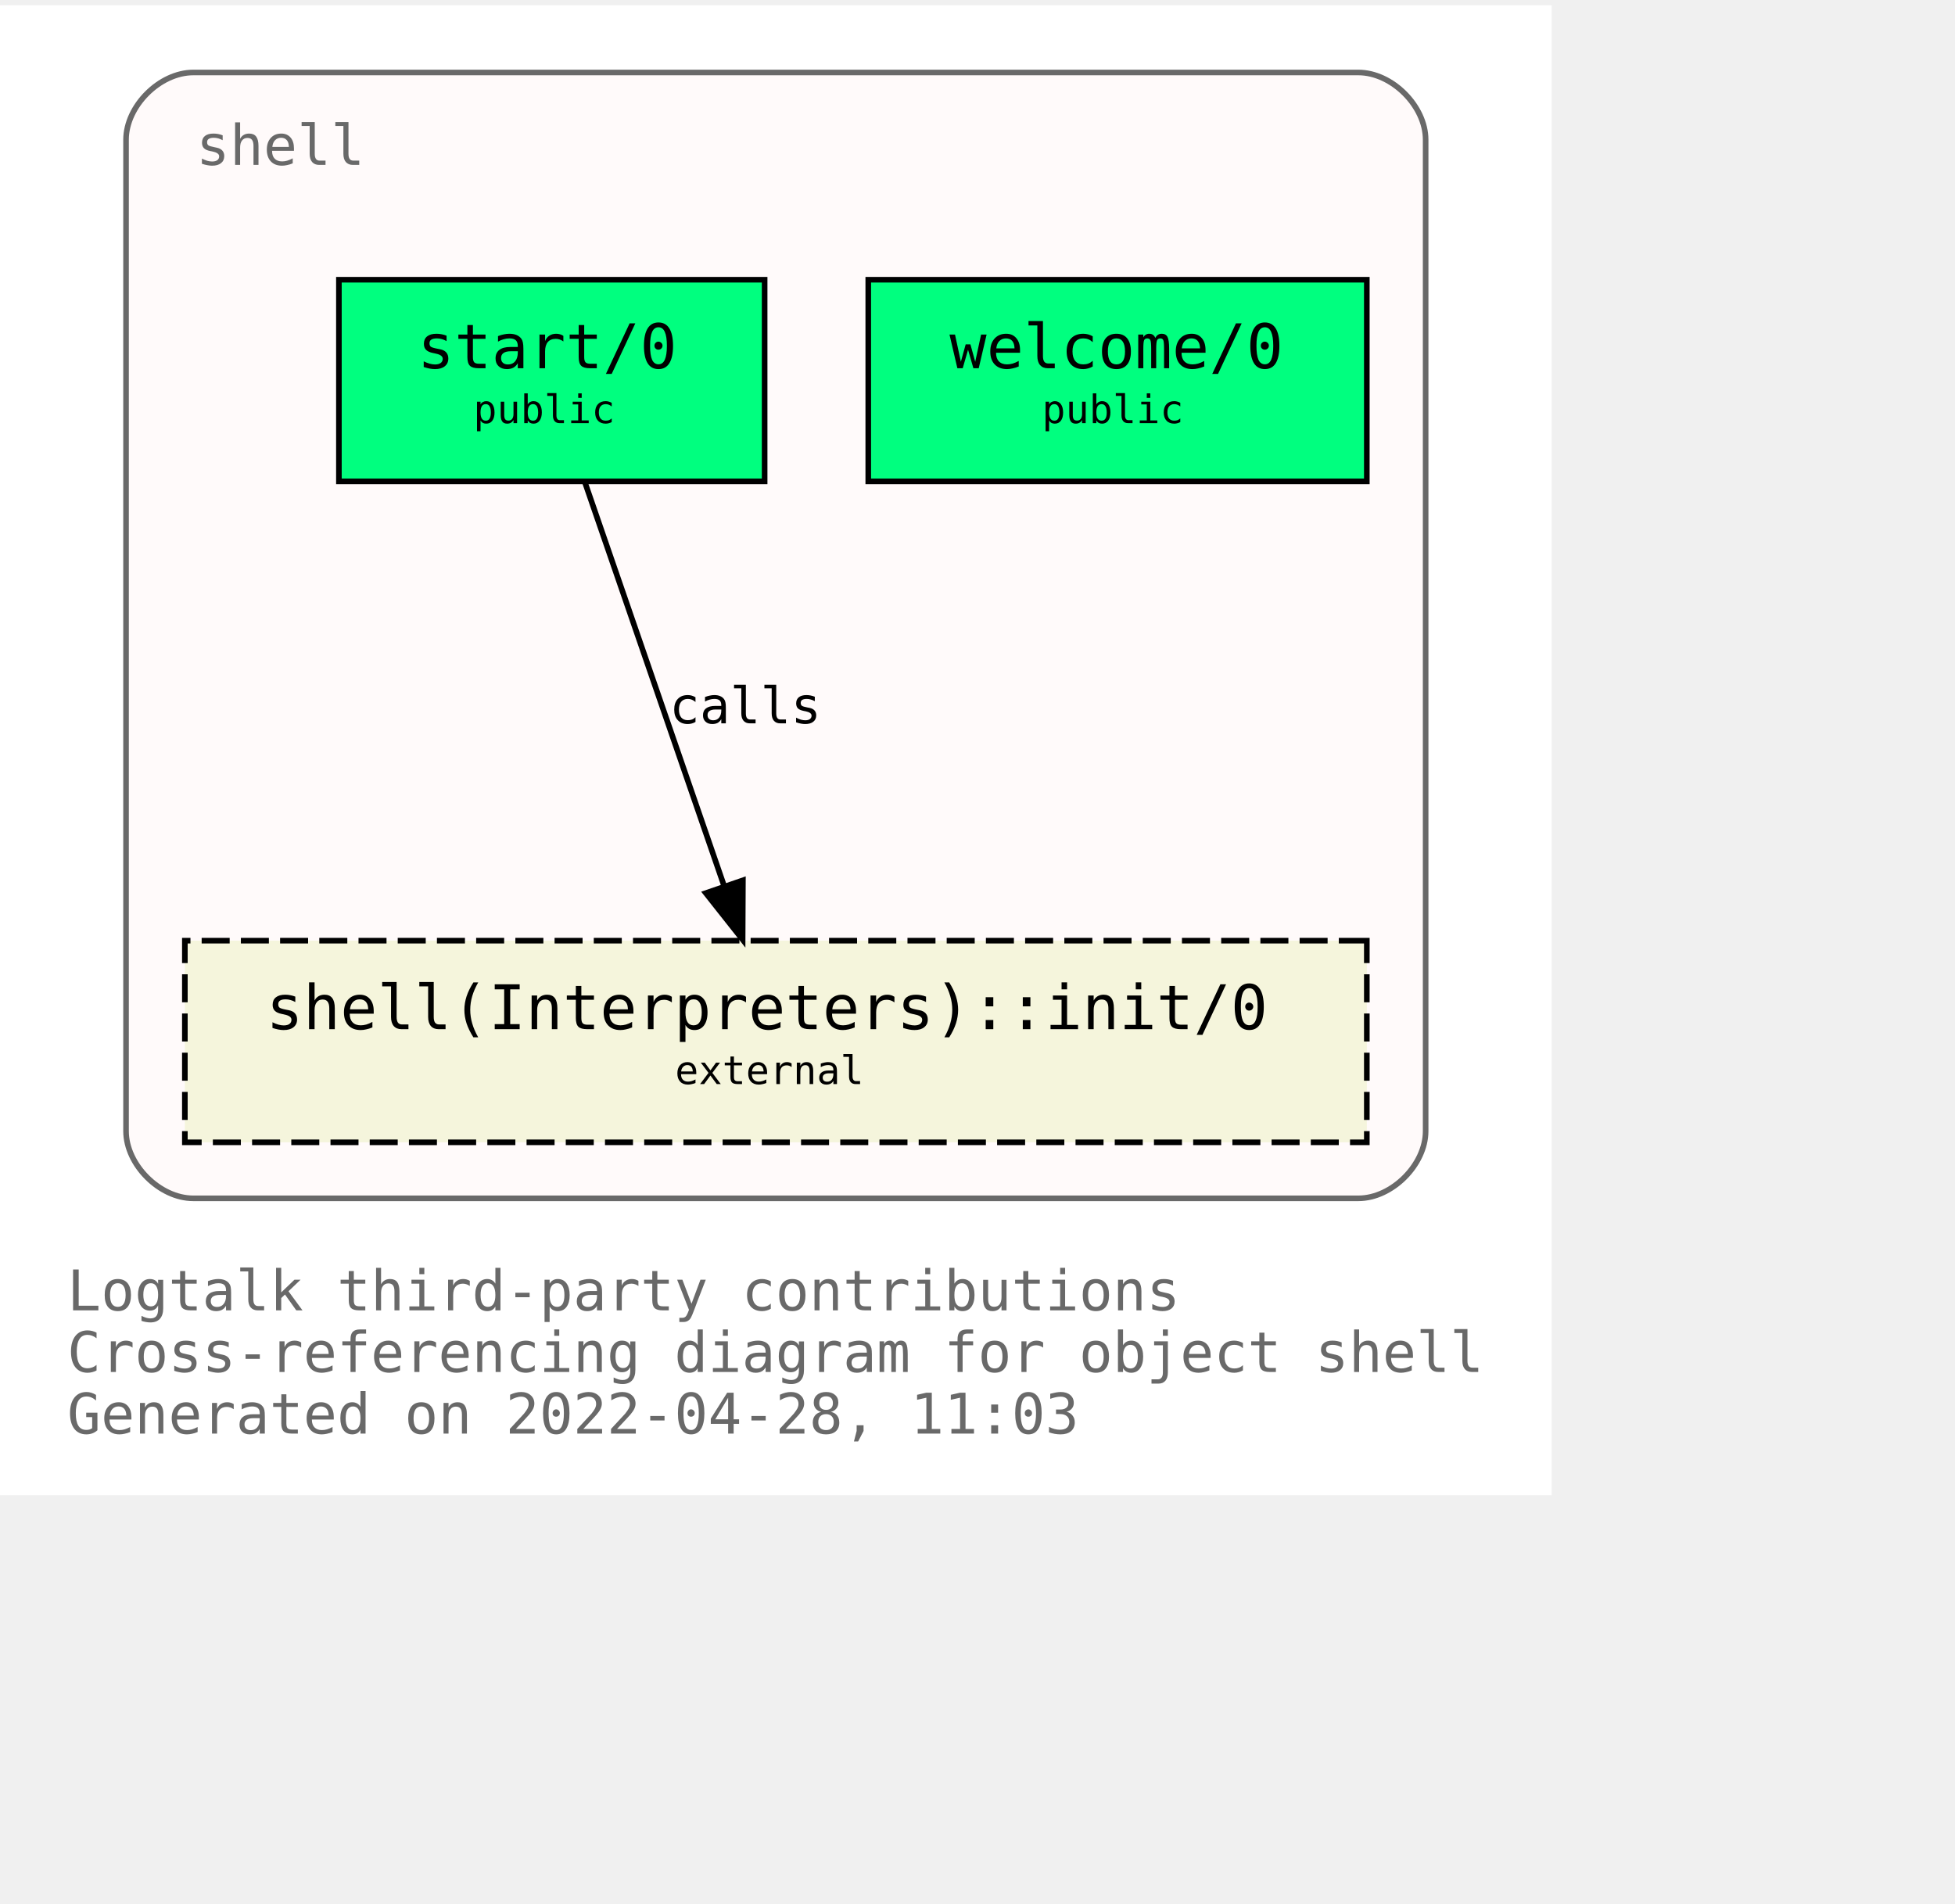
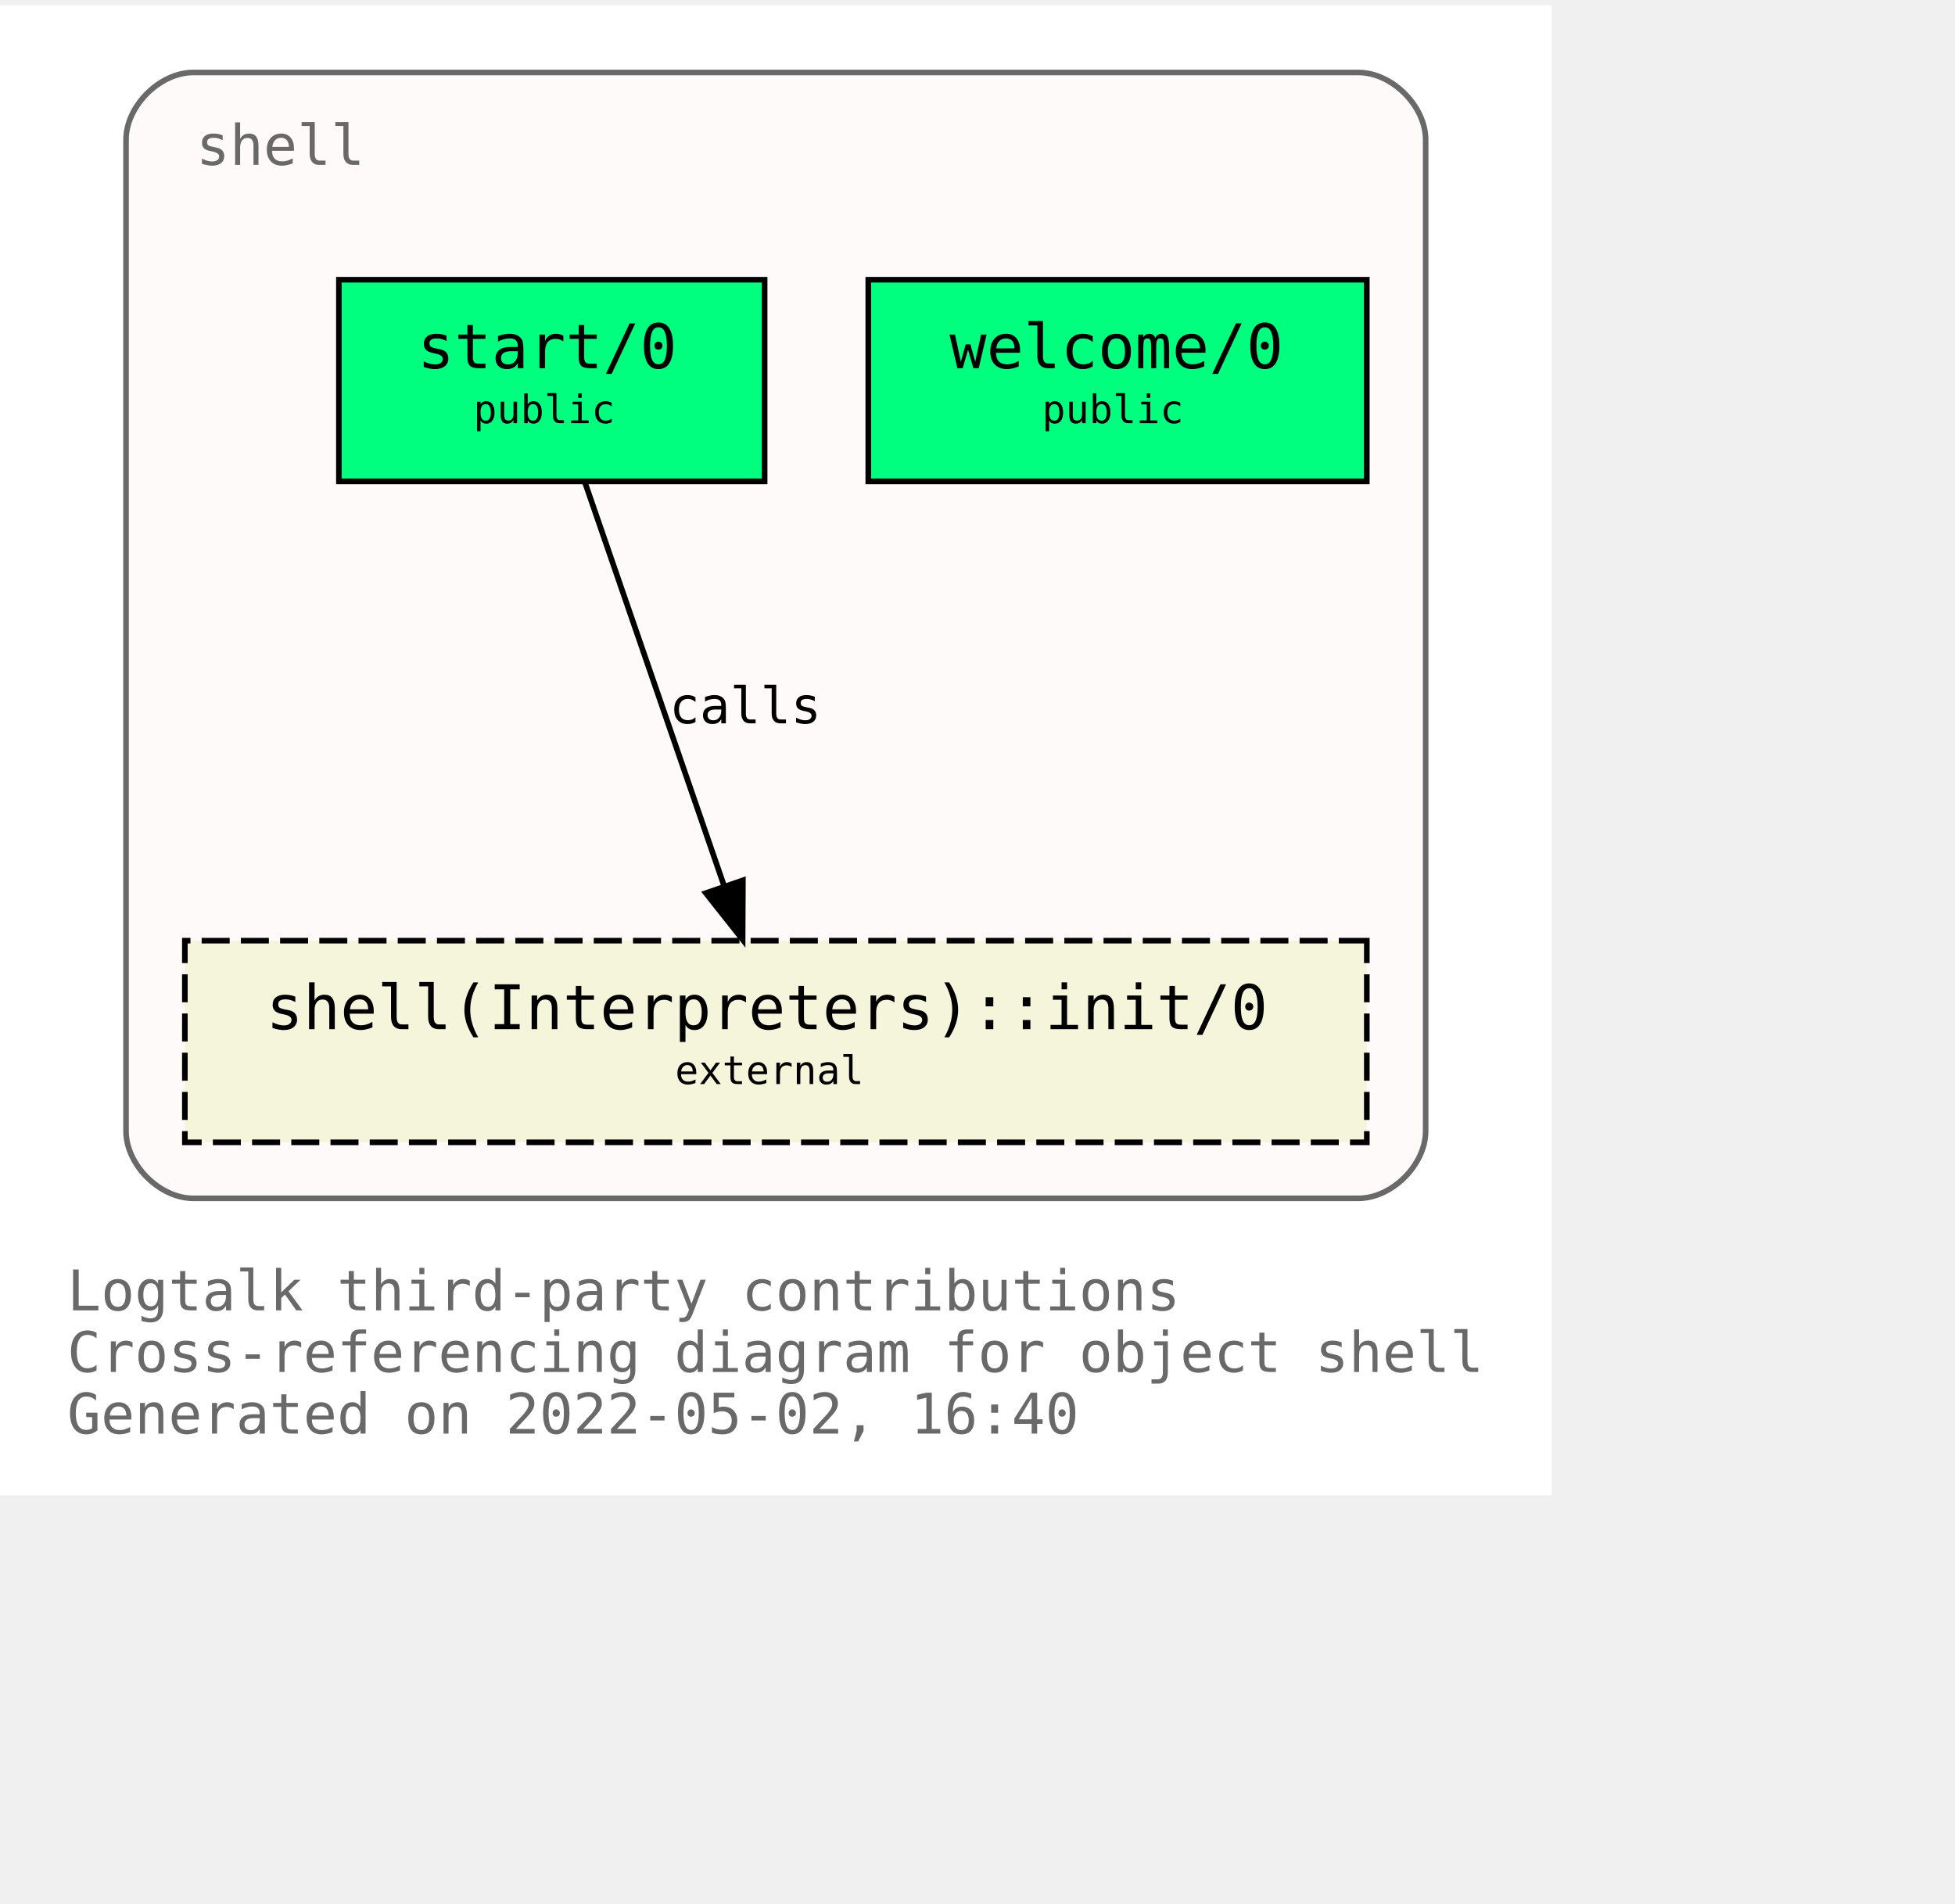
<svg xmlns="http://www.w3.org/2000/svg" xmlns:xlink="http://www.w3.org/1999/xlink" width="421pt" height="410pt" viewBox="72.00 72.00 349.00 338.00">
  <g id="graph0" class="graph" transform="scale(1 1) rotate(0) translate(76 334)">
    <polygon fill="white" stroke="transparent" points="-4,4 -4,-262 273,-262 273,4 -4,4" />
    <text text-anchor="start" x="8" y="-29" font-family="Monospace" font-size="10.00" fill="dimgray">Logtalk third-party contributions</text>
    <text text-anchor="start" x="8" y="-18" font-family="Monospace" font-size="10.00" fill="dimgray">Cross-referencing diagram for object shell</text>
-     <text text-anchor="start" x="8" y="-7" font-family="Monospace" font-size="10.00" fill="dimgray">Generated on 2022-04-28, 11:03</text>
+     <text text-anchor="start" x="8" y="-7" font-family="Monospace" font-size="10.00" fill="dimgray">Generated on 2022-05-02, 16:40</text>
    <g id="clust1" class="cluster">
      <g id="a_clust1">
        <a xlink:title="shell">
          <path fill="snow" stroke="dimgray" d="M30.5,-49C30.5,-49 238.5,-49 238.5,-49 244.5,-49 250.5,-55 250.5,-61 250.5,-61 250.5,-238 250.5,-238 250.5,-244 244.5,-250 238.5,-250 238.5,-250 30.5,-250 30.5,-250 24.5,-250 18.5,-244 18.5,-238 18.5,-238 18.5,-61 18.5,-61 18.5,-55 24.5,-49 30.5,-49" />
          <g id="a_clust1_0">
-             <a xlink:href="https://github.com/LogtalkDotOrg/logtalk3/tree/4d1badf2393d1a72157e74f0e3df92249e9200dd/contributions/verdi_neruda/shell.lgt" xlink:title="https://github.com/LogtalkDotOrg/logtalk3/tree/4d1badf2393d1a72157e74f0e3df92249e9200dd/contributions/verdi_neruda/shell.lgt">
+             <a xlink:href="https://github.com/LogtalkDotOrg/logtalk3/tree/a3d18386999760bba2ac4b0478910dcf1a05ec67/contributions/verdi_neruda/shell.lgt" xlink:title="https://github.com/LogtalkDotOrg/logtalk3/tree/a3d18386999760bba2ac4b0478910dcf1a05ec67/contributions/verdi_neruda/shell.lgt">
              <text text-anchor="start" x="31" y="-233.5" font-family="Monospace" font-size="10.00" fill="dimgray">shell</text>
            </a>
          </g>
        </a>
      </g>
    </g>
    <g id="node1" class="node">
      <g id="a_node1">
-         <a xlink:href="https://github.com/LogtalkDotOrg/logtalk3/tree/4d1badf2393d1a72157e74f0e3df92249e9200dd/contributions/verdi_neruda/shell.lgt#L341" xlink:title="https://github.com/LogtalkDotOrg/logtalk3/tree/4d1badf2393d1a72157e74f0e3df92249e9200dd/contributions/verdi_neruda/shell.lgt#L341">
+         <a xlink:href="https://github.com/LogtalkDotOrg/logtalk3/tree/a3d18386999760bba2ac4b0478910dcf1a05ec67/contributions/verdi_neruda/shell.lgt#L341" xlink:title="https://github.com/LogtalkDotOrg/logtalk3/tree/a3d18386999760bba2ac4b0478910dcf1a05ec67/contributions/verdi_neruda/shell.lgt#L341">
          <polygon fill="springgreen" stroke="black" points="240,-213 151,-213 151,-177 240,-177 240,-213" />
          <text text-anchor="start" x="159.5" y="-197.8" font-family="Monospace" font-size="9.00"> </text>
          <text text-anchor="start" x="165.5" y="-197.2" font-family="Monospace" font-size="11.00">welcome/0</text>
          <text text-anchor="start" x="226.5" y="-197.8" font-family="Monospace" font-size="9.00"> </text>
          <text text-anchor="start" x="159.5" y="-186.8" font-family="Monospace" font-size="9.00"> </text>
          <text text-anchor="start" x="182" y="-187.4" font-family="Monospace" font-size="7.00">public</text>
          <text text-anchor="start" x="226.5" y="-186.8" font-family="Monospace" font-size="9.00"> </text>
        </a>
      </g>
    </g>
    <g id="node2" class="node">
      <g id="a_node2">
-         <a xlink:href="https://github.com/LogtalkDotOrg/logtalk3/tree/4d1badf2393d1a72157e74f0e3df92249e9200dd/contributions/verdi_neruda/shell.lgt#L353" xlink:title="https://github.com/LogtalkDotOrg/logtalk3/tree/4d1badf2393d1a72157e74f0e3df92249e9200dd/contributions/verdi_neruda/shell.lgt#L353">
+         <a xlink:href="https://github.com/LogtalkDotOrg/logtalk3/tree/a3d18386999760bba2ac4b0478910dcf1a05ec67/contributions/verdi_neruda/shell.lgt#L353" xlink:title="https://github.com/LogtalkDotOrg/logtalk3/tree/a3d18386999760bba2ac4b0478910dcf1a05ec67/contributions/verdi_neruda/shell.lgt#L353">
          <polygon fill="springgreen" stroke="black" points="132.5,-213 56.5,-213 56.5,-177 132.5,-177 132.5,-213" />
          <text text-anchor="start" x="64.5" y="-197.8" font-family="Monospace" font-size="9.00"> </text>
          <text text-anchor="start" x="70.5" y="-197.2" font-family="Monospace" font-size="11.00">start/0</text>
          <text text-anchor="start" x="118.5" y="-197.8" font-family="Monospace" font-size="9.00"> </text>
          <text text-anchor="start" x="64.5" y="-186.8" font-family="Monospace" font-size="9.00"> </text>
          <text text-anchor="start" x="80.5" y="-187.4" font-family="Monospace" font-size="7.00">public</text>
          <text text-anchor="start" x="118.5" y="-186.8" font-family="Monospace" font-size="9.00"> </text>
        </a>
      </g>
    </g>
    <g id="node3" class="node">
      <g id="a_node3">
        <a xlink:href="https://logtalk.org/library/shell_1.html#init/0" xlink:title="https://logtalk.org/library/shell_1.html#init/0">
          <polygon fill="beige" stroke="black" stroke-dasharray="5,2" points="240,-95 29,-95 29,-59 240,-59 240,-95" />
          <text text-anchor="start" x="37.5" y="-79.8" font-family="Monospace" font-size="9.00"> </text>
          <text text-anchor="start" x="43.5" y="-79.2" font-family="Monospace" font-size="11.00">shell(Interpreters)::init/0</text>
          <text text-anchor="start" x="226.5" y="-79.8" font-family="Monospace" font-size="9.00"> </text>
          <text text-anchor="start" x="37.5" y="-68.8" font-family="Monospace" font-size="9.00"> </text>
          <text text-anchor="start" x="116.5" y="-69.4" font-family="Monospace" font-size="7.00">external</text>
          <text text-anchor="start" x="226.5" y="-68.8" font-family="Monospace" font-size="9.00"> </text>
        </a>
      </g>
    </g>
    <g id="edge1" class="edge">
      <g id="a_edge1">
-         <a xlink:href="https://github.com/LogtalkDotOrg/logtalk3/tree/4d1badf2393d1a72157e74f0e3df92249e9200dd/contributions/verdi_neruda/shell.lgt#L355" xlink:title="calls">
+         <a xlink:href="https://github.com/LogtalkDotOrg/logtalk3/tree/a3d18386999760bba2ac4b0478910dcf1a05ec67/contributions/verdi_neruda/shell.lgt#L355" xlink:title="calls">
          <path fill="none" stroke="black" d="M100.4,-176.88C106.96,-157.86 117.63,-126.91 125.29,-104.7" />
          <polygon fill="black" stroke="black" points="128.62,-105.78 128.57,-95.19 122,-103.5 128.62,-105.78" />
        </a>
      </g>
      <g id="a_edge1-label">
-         <a xlink:href="https://github.com/LogtalkDotOrg/logtalk3/tree/4d1badf2393d1a72157e74f0e3df92249e9200dd/contributions/verdi_neruda/shell.lgt#L355" xlink:title="https://github.com/LogtalkDotOrg/logtalk3/tree/4d1badf2393d1a72157e74f0e3df92249e9200dd/contributions/verdi_neruda/shell.lgt#L355">
+         <a xlink:href="https://github.com/LogtalkDotOrg/logtalk3/tree/a3d18386999760bba2ac4b0478910dcf1a05ec67/contributions/verdi_neruda/shell.lgt#L355" xlink:title="https://github.com/LogtalkDotOrg/logtalk3/tree/a3d18386999760bba2ac4b0478910dcf1a05ec67/contributions/verdi_neruda/shell.lgt#L355">
          <text text-anchor="start" x="115.5" y="-133.8" font-family="Monospace" font-size="9.00">calls</text>
        </a>
      </g>
    </g>
  </g>
</svg>
